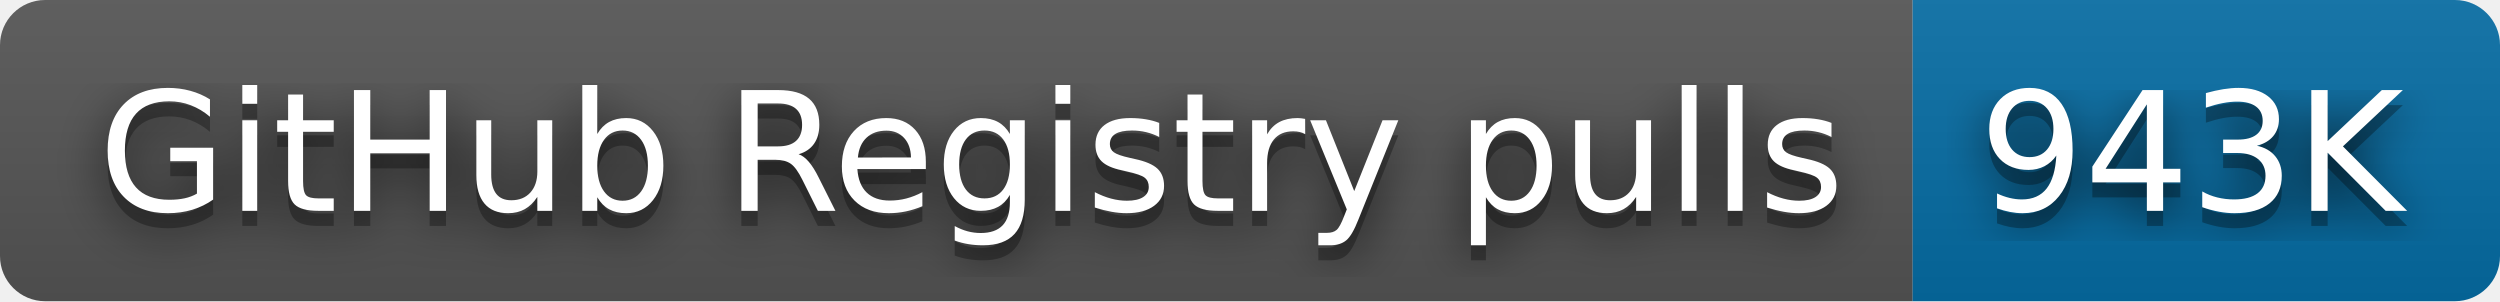
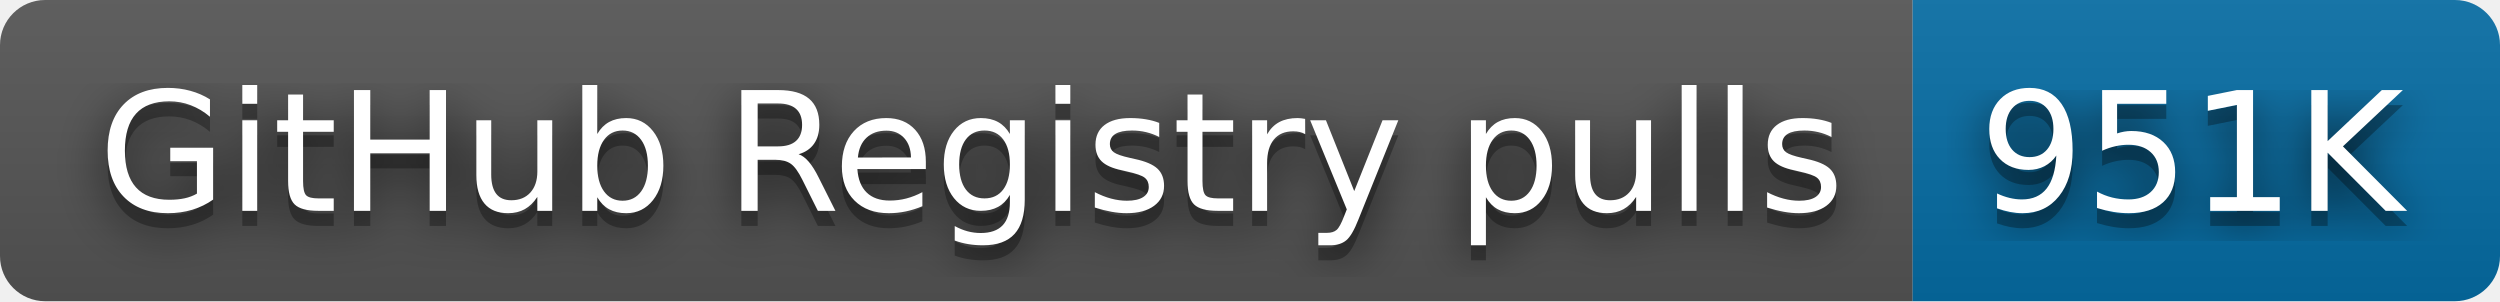
- <svg xmlns="http://www.w3.org/2000/svg" width="166" height="20" role="img" aria-label="GitHub Registry pulls: 943K">
+ <svg xmlns="http://www.w3.org/2000/svg" width="166" height="20" role="img" aria-label="GitHub Registry pulls: 951K">
  <filter id="blur">
    <feGaussianBlur stdDeviation="16" />
  </filter>
  <linearGradient id="s" x2="0" y2="100%">
    <stop offset="0" stop-color="#bbb" stop-opacity=".1" />
    <stop offset="1" stop-opacity=".1" />
  </linearGradient>
  <clipPath id="r">
    <rect width="166" height="20" rx="3" />
  </clipPath>
  <g clip-path="url(#r)">
    <rect width="127" height="20" fill="#555" />
    <rect x="127" width="39" height="20" fill="#066da5" />
    <rect width="166" height="20" fill="url(#s)" />
  </g>
  <g fill="#fff" text-anchor="middle" font-family="Verdana,Geneva,DejaVu Sans,sans-serif" text-rendering="geometricPrecision" font-size="110">
    <g transform="scale(.1)">
      <g aria-hidden="true" fill="#010101">
        <text x="645" y="150" fill-opacity=".8" filter="url(#blur)" textLength="1170">GitHub Registry pulls</text>
        <text x="645" y="150" fill-opacity=".3" textLength="1170">GitHub Registry pulls</text>
      </g>
      <text x="645" y="140" textLength="1170">GitHub Registry pulls</text>
    </g>
    <g transform="scale(.1)">
      <g aria-hidden="true" fill="#010101">
-         <text x="1455" y="150" fill-opacity=".8" filter="url(#blur)" textLength="290">943K</text>
-         <text x="1455" y="150" fill-opacity=".3" textLength="290">943K</text>
+         <text x="1455" y="150" fill-opacity=".8" filter="url(#blur)" textLength="290">951K</text>
+         <text x="1455" y="150" fill-opacity=".3" textLength="290">951K</text>
      </g>
-       <text x="1455" y="140" textLength="290">943K</text>
+       <text x="1455" y="140" textLength="290">951K</text>
    </g>
  </g>
</svg>
